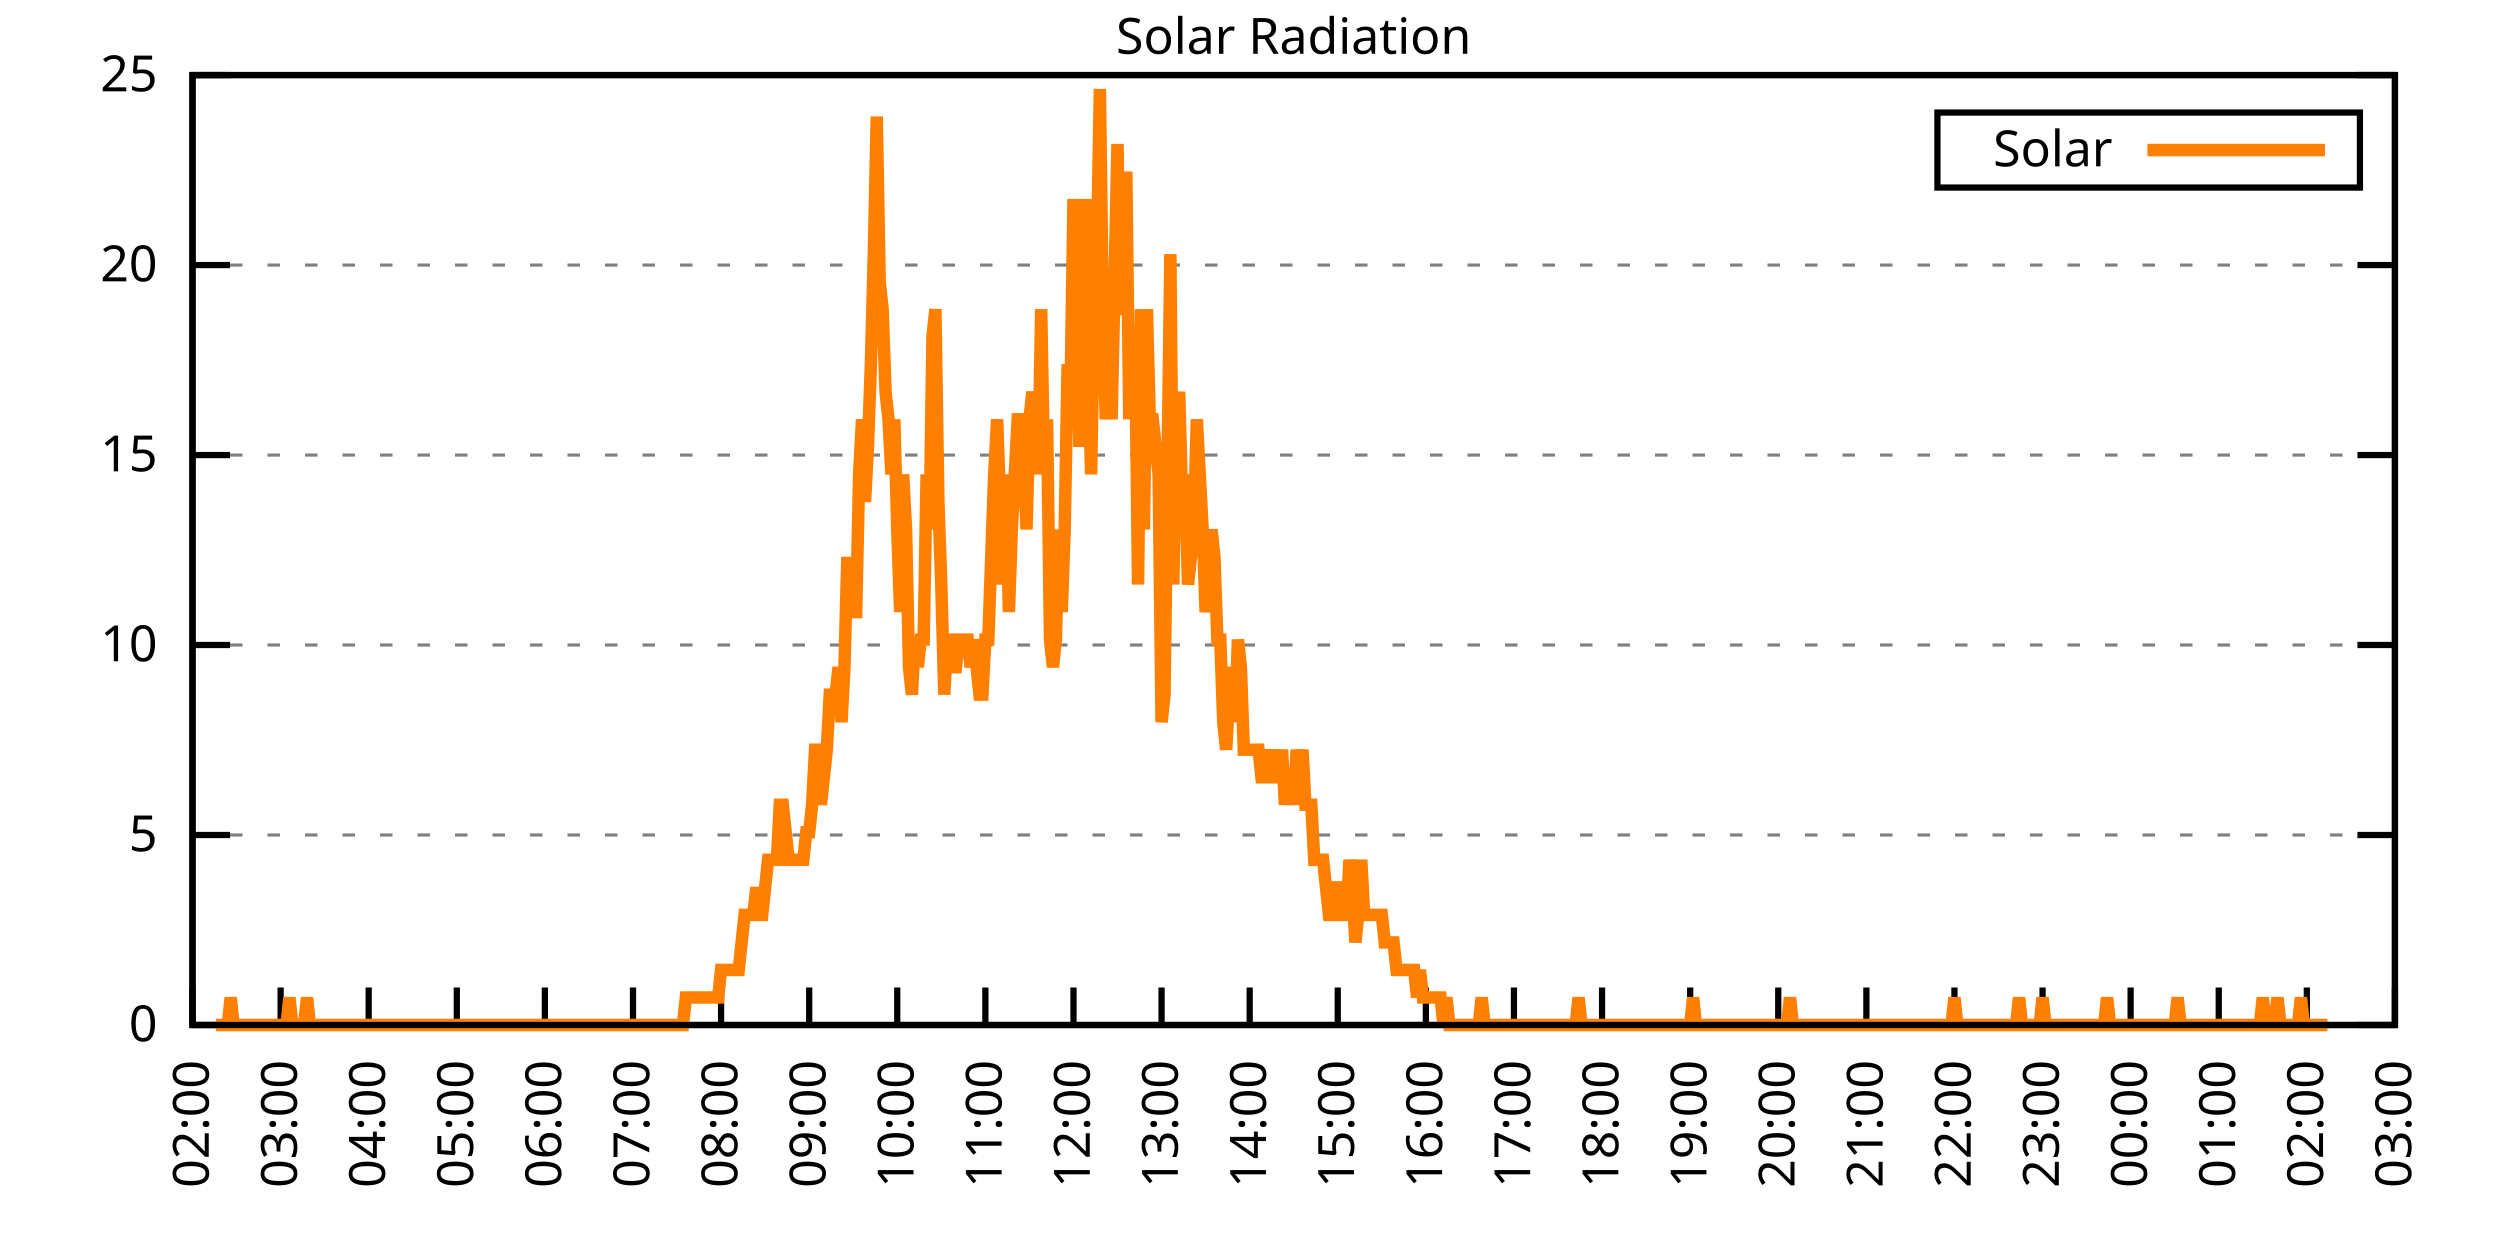
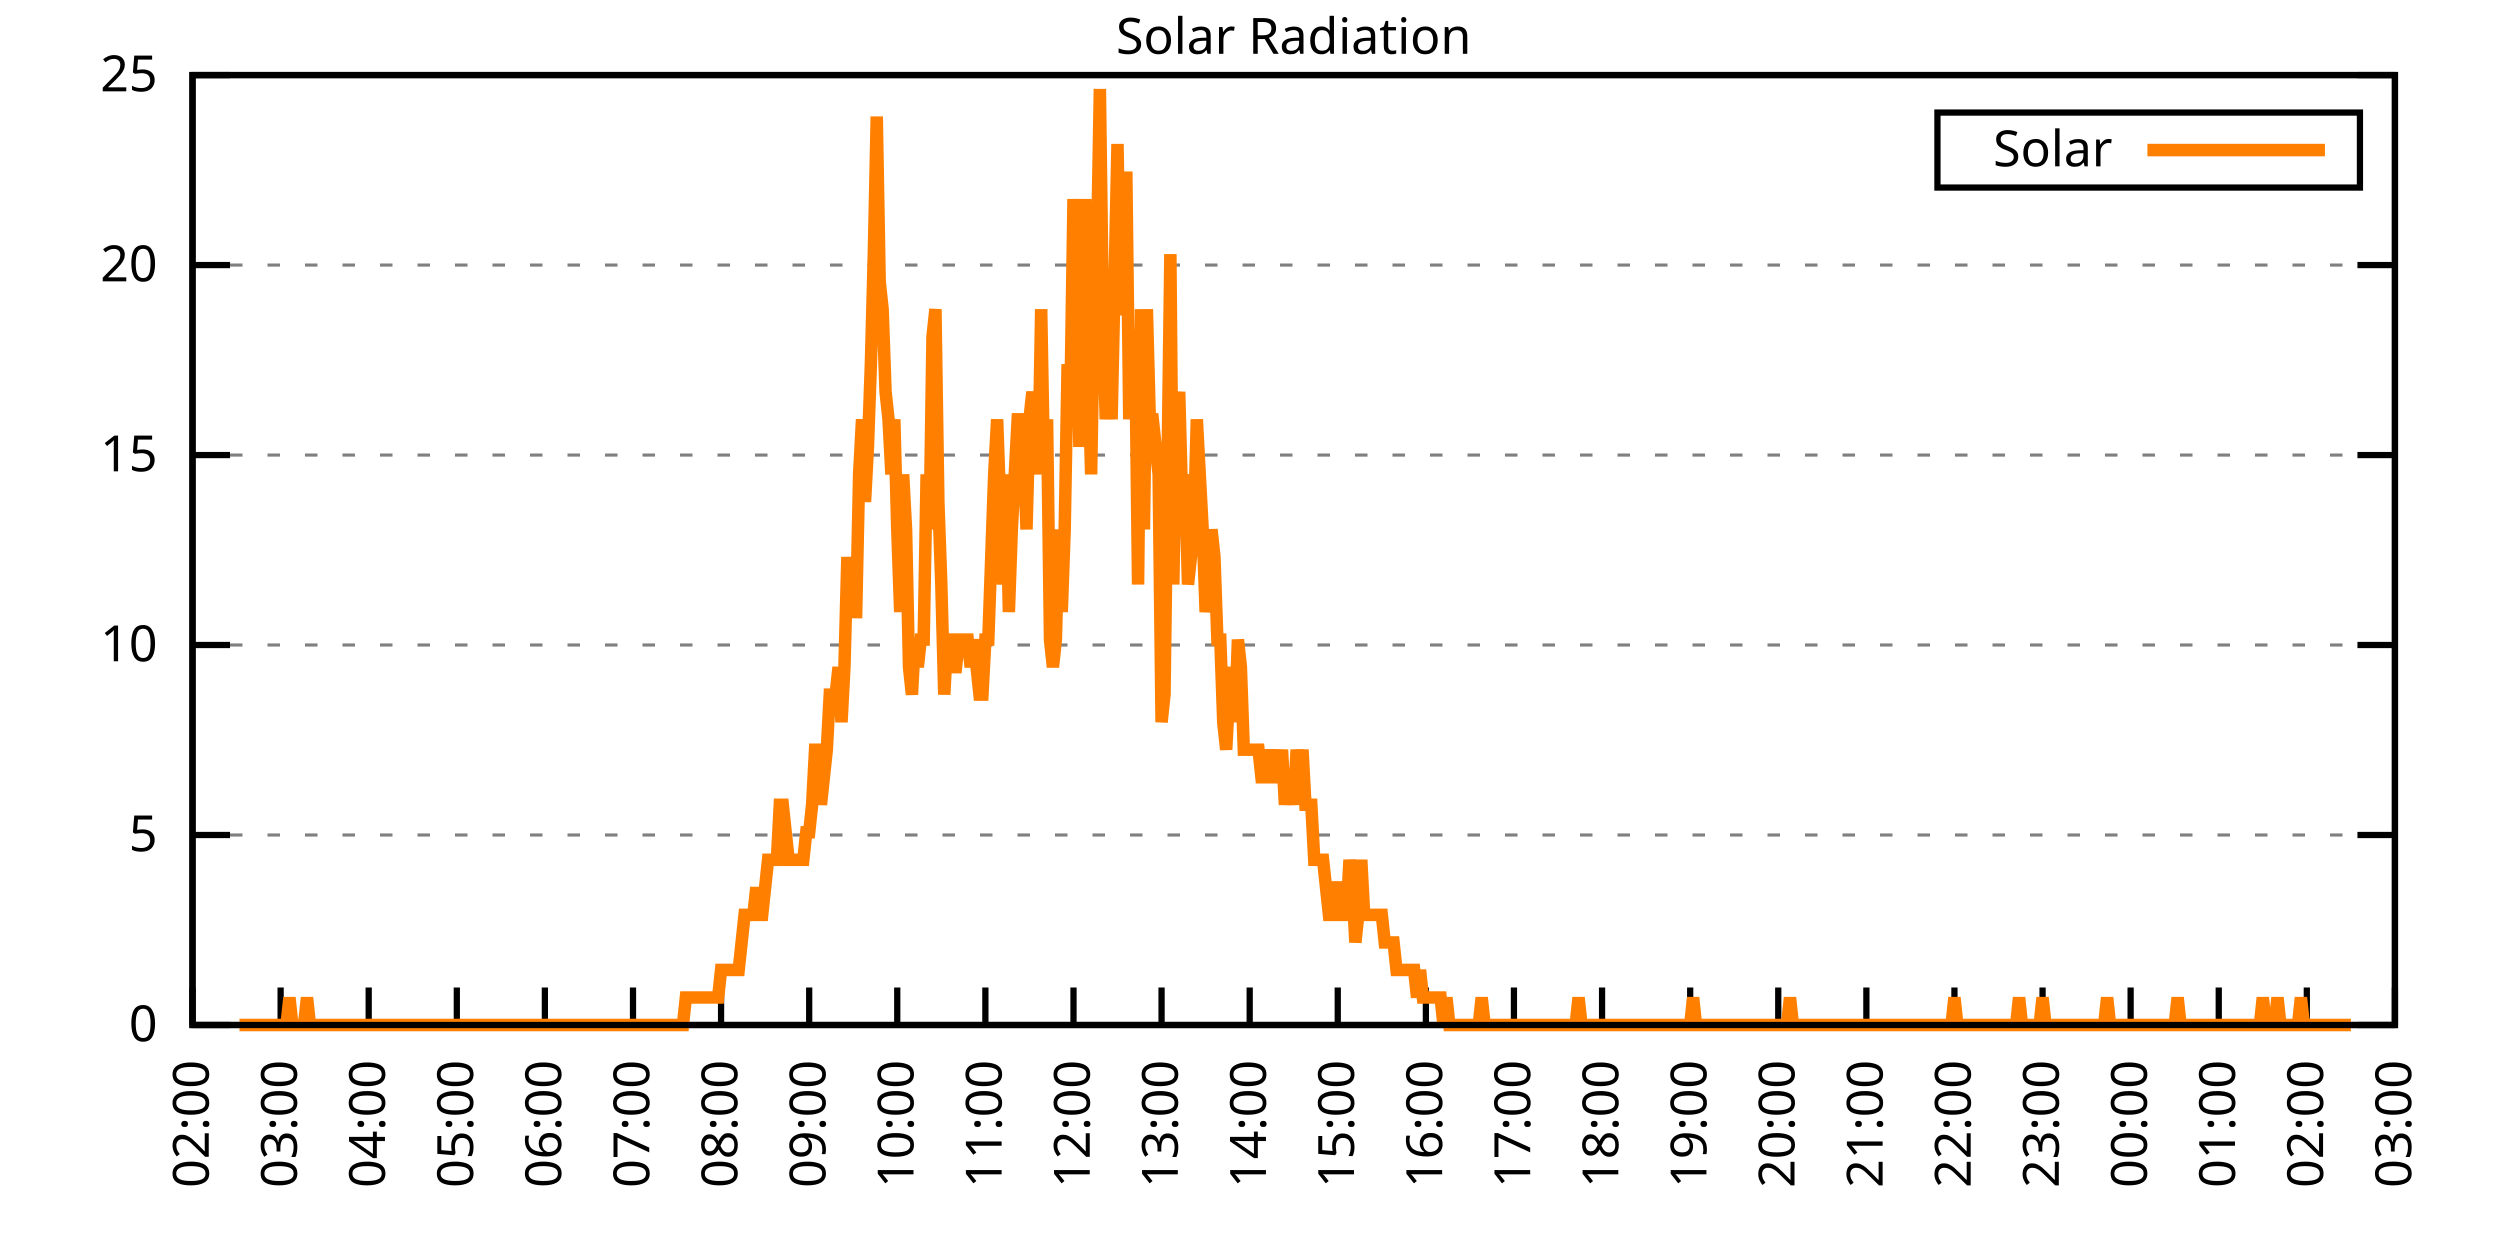
<svg xmlns="http://www.w3.org/2000/svg" xmlns:xlink="http://www.w3.org/1999/xlink" width="400" height="200" viewBox="0 0 400 200">
  <g id="gnuplot_canvas">
    <rect x="0" y="0" width="400" height="200" fill="none" />
    <defs>
      <circle id="gpDot" r="0.5" stroke-width="0.5" stroke="currentColor" />
      <path id="gpPt0" stroke-width="0.333" stroke="currentColor" d="M-1,0 h2 M0,-1 v2" />
      <path id="gpPt1" stroke-width="0.333" stroke="currentColor" d="M-1,-1 L1,1 M1,-1 L-1,1" />
      <path id="gpPt2" stroke-width="0.333" stroke="currentColor" d="M-1,0 L1,0 M0,-1 L0,1 M-1,-1 L1,1 M-1,1 L1,-1" />
      <rect id="gpPt3" stroke-width="0.333" stroke="currentColor" x="-1" y="-1" width="2" height="2" />
      <rect id="gpPt4" stroke-width="0.333" stroke="currentColor" fill="currentColor" x="-1" y="-1" width="2" height="2" />
      <circle id="gpPt5" stroke-width="0.333" stroke="currentColor" cx="0" cy="0" r="1" />
      <use xlink:href="#gpPt5" id="gpPt6" fill="currentColor" stroke="none" />
      <path id="gpPt7" stroke-width="0.333" stroke="currentColor" d="M0,-1.33 L-1.33,0.67 L1.33,0.67 z" />
      <use xlink:href="#gpPt7" id="gpPt8" fill="currentColor" stroke="none" />
      <use xlink:href="#gpPt7" id="gpPt9" stroke="currentColor" transform="rotate(180)" />
      <use xlink:href="#gpPt9" id="gpPt10" fill="currentColor" stroke="none" />
      <use xlink:href="#gpPt3" id="gpPt11" stroke="currentColor" transform="rotate(45)" />
      <use xlink:href="#gpPt11" id="gpPt12" fill="currentColor" stroke="none" />
      <path id="gpPt13" stroke-width="0.333" stroke="currentColor" d="M0,1.330 L1.265,0.411 L0.782,-1.067 L-0.782,-1.076 L-1.265,0.411 z" />
      <use xlink:href="#gpPt13" id="gpPt14" fill="currentColor" stroke="none" />
      <filter id="textbox" filterUnits="objectBoundingBox" x="0" y="0" height="1" width="1">
        <feFlood flood-color="white" flood-opacity="1" result="bgnd" />
        <feComposite in="SourceGraphic" in2="bgnd" operator="atop" />
      </filter>
      <filter id="greybox" filterUnits="objectBoundingBox" x="0" y="0" height="1" width="1">
        <feFlood flood-color="lightgrey" flood-opacity="1" result="grey" />
        <feComposite in="SourceGraphic" in2="grey" operator="atop" />
      </filter>
    </defs>
    <g fill="none" color="white" stroke="currentColor" stroke-width="1.00" stroke-linecap="butt" stroke-linejoin="miter">
</g>
    <g fill="none" color="black" stroke="currentColor" stroke-width="1.00" stroke-linecap="butt" stroke-linejoin="miter">
      <g stroke="none" shape-rendering="crispEdges">
        <polygon fill="rgb(255, 255, 255)" points="30.80,164.00 383.18,164.00 383.18,12.02 30.80,12.02 " />
      </g>
    </g>
    <g fill="none" color="black" stroke="currentColor" stroke-width="1.00" stroke-linecap="butt" stroke-linejoin="miter">
</g>
    <g fill="none" color="black" stroke="black" stroke-width="0.50" stroke-linecap="butt" stroke-linejoin="miter">
</g>
    <g fill="none" color="gray" stroke="currentColor" stroke-width="0.50" stroke-linecap="butt" stroke-linejoin="miter">
      <path stroke="gray" stroke-dasharray="2,4" class="gridline" d="M30.80,164.00 L383.19,164.00  " />
    </g>
    <g fill="none" color="gray" stroke="gray" stroke-width="1.00" stroke-linecap="butt" stroke-linejoin="miter">
</g>
    <g fill="none" color="black" stroke="currentColor" stroke-width="1.00" stroke-linecap="butt" stroke-linejoin="miter">
      <path stroke="black" d="M30.80,164.00 L36.80,164.00 M383.19,164.00 L377.19,164.00  " />
      <g transform="translate(25.20,166.60)" stroke="none" fill="black" font-family="Sans" font-size="8.00" text-anchor="end">
        <text>
          <tspan font-family="Sans"> 0</tspan>
        </text>
      </g>
    </g>
    <g fill="none" color="black" stroke="currentColor" stroke-width="1.00" stroke-linecap="butt" stroke-linejoin="miter">
</g>
    <g fill="none" color="black" stroke="black" stroke-width="0.50" stroke-linecap="butt" stroke-linejoin="miter">
</g>
    <g fill="none" color="gray" stroke="currentColor" stroke-width="0.50" stroke-linecap="butt" stroke-linejoin="miter">
      <path stroke="gray" stroke-dasharray="2,4" class="gridline" d="M30.80,133.60 L383.19,133.60  " />
    </g>
    <g fill="none" color="gray" stroke="gray" stroke-width="1.00" stroke-linecap="butt" stroke-linejoin="miter">
</g>
    <g fill="none" color="black" stroke="currentColor" stroke-width="1.00" stroke-linecap="butt" stroke-linejoin="miter">
      <path stroke="black" d="M30.80,133.60 L36.80,133.60 M383.19,133.60 L377.19,133.60  " />
      <g transform="translate(25.20,136.20)" stroke="none" fill="black" font-family="Sans" font-size="8.00" text-anchor="end">
        <text>
          <tspan font-family="Sans"> 5</tspan>
        </text>
      </g>
    </g>
    <g fill="none" color="black" stroke="currentColor" stroke-width="1.00" stroke-linecap="butt" stroke-linejoin="miter">
</g>
    <g fill="none" color="black" stroke="black" stroke-width="0.50" stroke-linecap="butt" stroke-linejoin="miter">
</g>
    <g fill="none" color="gray" stroke="currentColor" stroke-width="0.50" stroke-linecap="butt" stroke-linejoin="miter">
      <path stroke="gray" stroke-dasharray="2,4" class="gridline" d="M30.80,103.20 L383.19,103.20  " />
    </g>
    <g fill="none" color="gray" stroke="gray" stroke-width="1.00" stroke-linecap="butt" stroke-linejoin="miter">
</g>
    <g fill="none" color="black" stroke="currentColor" stroke-width="1.00" stroke-linecap="butt" stroke-linejoin="miter">
      <path stroke="black" d="M30.80,103.20 L36.80,103.20 M383.19,103.20 L377.19,103.20  " />
      <g transform="translate(25.20,105.80)" stroke="none" fill="black" font-family="Sans" font-size="8.00" text-anchor="end">
        <text>
          <tspan font-family="Sans"> 10</tspan>
        </text>
      </g>
    </g>
    <g fill="none" color="black" stroke="currentColor" stroke-width="1.00" stroke-linecap="butt" stroke-linejoin="miter">
</g>
    <g fill="none" color="black" stroke="black" stroke-width="0.50" stroke-linecap="butt" stroke-linejoin="miter">
</g>
    <g fill="none" color="gray" stroke="currentColor" stroke-width="0.50" stroke-linecap="butt" stroke-linejoin="miter">
      <path stroke="gray" stroke-dasharray="2,4" class="gridline" d="M30.80,72.81 L383.19,72.81  " />
    </g>
    <g fill="none" color="gray" stroke="gray" stroke-width="1.00" stroke-linecap="butt" stroke-linejoin="miter">
</g>
    <g fill="none" color="black" stroke="currentColor" stroke-width="1.00" stroke-linecap="butt" stroke-linejoin="miter">
      <path stroke="black" d="M30.80,72.81 L36.80,72.81 M383.19,72.81 L377.19,72.81  " />
      <g transform="translate(25.20,75.41)" stroke="none" fill="black" font-family="Sans" font-size="8.00" text-anchor="end">
        <text>
          <tspan font-family="Sans"> 15</tspan>
        </text>
      </g>
    </g>
    <g fill="none" color="black" stroke="currentColor" stroke-width="1.00" stroke-linecap="butt" stroke-linejoin="miter">
</g>
    <g fill="none" color="black" stroke="black" stroke-width="0.50" stroke-linecap="butt" stroke-linejoin="miter">
</g>
    <g fill="none" color="gray" stroke="currentColor" stroke-width="0.50" stroke-linecap="butt" stroke-linejoin="miter">
      <path stroke="gray" stroke-dasharray="2,4" class="gridline" d="M30.80,42.41 L383.19,42.41  " />
    </g>
    <g fill="none" color="gray" stroke="gray" stroke-width="1.00" stroke-linecap="butt" stroke-linejoin="miter">
</g>
    <g fill="none" color="black" stroke="currentColor" stroke-width="1.00" stroke-linecap="butt" stroke-linejoin="miter">
      <path stroke="black" d="M30.80,42.41 L36.80,42.41 M383.19,42.41 L377.19,42.41  " />
      <g transform="translate(25.20,45.01)" stroke="none" fill="black" font-family="Sans" font-size="8.00" text-anchor="end">
        <text>
          <tspan font-family="Sans"> 20</tspan>
        </text>
      </g>
    </g>
    <g fill="none" color="black" stroke="currentColor" stroke-width="1.00" stroke-linecap="butt" stroke-linejoin="miter">
</g>
    <g fill="none" color="black" stroke="black" stroke-width="0.50" stroke-linecap="butt" stroke-linejoin="miter">
</g>
    <g fill="none" color="gray" stroke="currentColor" stroke-width="0.50" stroke-linecap="butt" stroke-linejoin="miter">
      <path stroke="gray" stroke-dasharray="2,4" class="gridline" d="M30.80,12.01 L383.19,12.01  " />
    </g>
    <g fill="none" color="gray" stroke="gray" stroke-width="1.00" stroke-linecap="butt" stroke-linejoin="miter">
</g>
    <g fill="none" color="black" stroke="currentColor" stroke-width="1.00" stroke-linecap="butt" stroke-linejoin="miter">
      <path stroke="black" d="M30.80,12.01 L36.80,12.01 M383.19,12.01 L377.19,12.01  " />
      <g transform="translate(25.20,14.61)" stroke="none" fill="black" font-family="Sans" font-size="8.00" text-anchor="end">
        <text>
          <tspan font-family="Sans"> 25</tspan>
        </text>
      </g>
    </g>
    <g fill="none" color="black" stroke="currentColor" stroke-width="1.00" stroke-linecap="butt" stroke-linejoin="miter">
      <path stroke="black" d="M30.80,164.00 L30.80,158.00  " />
      <g transform="translate(33.40,169.60) rotate(270.00)" stroke="none" fill="black" font-family="Sans" font-size="8.00" text-anchor="end">
        <text>
          <tspan font-family="Sans">02:00</tspan>
        </text>
      </g>
    </g>
    <g fill="none" color="black" stroke="currentColor" stroke-width="1.00" stroke-linecap="butt" stroke-linejoin="miter">
      <path stroke="black" d="M44.90,164.00 L44.90,158.00  " />
      <g transform="translate(47.50,169.60) rotate(270.00)" stroke="none" fill="black" font-family="Sans" font-size="8.00" text-anchor="end">
        <text>
          <tspan font-family="Sans">03:00</tspan>
        </text>
      </g>
    </g>
    <g fill="none" color="black" stroke="currentColor" stroke-width="1.00" stroke-linecap="butt" stroke-linejoin="miter">
      <path stroke="black" d="M58.99,164.00 L58.99,158.00  " />
      <g transform="translate(61.59,169.60) rotate(270.00)" stroke="none" fill="black" font-family="Sans" font-size="8.00" text-anchor="end">
        <text>
          <tspan font-family="Sans">04:00</tspan>
        </text>
      </g>
    </g>
    <g fill="none" color="black" stroke="currentColor" stroke-width="1.00" stroke-linecap="butt" stroke-linejoin="miter">
      <path stroke="black" d="M73.09,164.00 L73.09,158.00  " />
      <g transform="translate(75.69,169.60) rotate(270.00)" stroke="none" fill="black" font-family="Sans" font-size="8.00" text-anchor="end">
        <text>
          <tspan font-family="Sans">05:00</tspan>
        </text>
      </g>
    </g>
    <g fill="none" color="black" stroke="currentColor" stroke-width="1.00" stroke-linecap="butt" stroke-linejoin="miter">
      <path stroke="black" d="M87.18,164.00 L87.18,158.00  " />
      <g transform="translate(89.78,169.60) rotate(270.00)" stroke="none" fill="black" font-family="Sans" font-size="8.00" text-anchor="end">
        <text>
          <tspan font-family="Sans">06:00</tspan>
        </text>
      </g>
    </g>
    <g fill="none" color="black" stroke="currentColor" stroke-width="1.00" stroke-linecap="butt" stroke-linejoin="miter">
      <path stroke="black" d="M101.28,164.00 L101.28,158.00  " />
      <g transform="translate(103.88,169.60) rotate(270.00)" stroke="none" fill="black" font-family="Sans" font-size="8.00" text-anchor="end">
        <text>
          <tspan font-family="Sans">07:00</tspan>
        </text>
      </g>
    </g>
    <g fill="none" color="black" stroke="currentColor" stroke-width="1.00" stroke-linecap="butt" stroke-linejoin="miter">
      <path stroke="black" d="M115.37,164.00 L115.37,158.00  " />
      <g transform="translate(117.97,169.60) rotate(270.00)" stroke="none" fill="black" font-family="Sans" font-size="8.00" text-anchor="end">
        <text>
          <tspan font-family="Sans">08:00</tspan>
        </text>
      </g>
    </g>
    <g fill="none" color="black" stroke="currentColor" stroke-width="1.00" stroke-linecap="butt" stroke-linejoin="miter">
      <path stroke="black" d="M129.47,164.00 L129.47,158.00  " />
      <g transform="translate(132.07,169.60) rotate(270.00)" stroke="none" fill="black" font-family="Sans" font-size="8.00" text-anchor="end">
        <text>
          <tspan font-family="Sans">09:00</tspan>
        </text>
      </g>
    </g>
    <g fill="none" color="black" stroke="currentColor" stroke-width="1.00" stroke-linecap="butt" stroke-linejoin="miter">
      <path stroke="black" d="M143.56,164.00 L143.56,158.00  " />
      <g transform="translate(146.16,169.60) rotate(270.00)" stroke="none" fill="black" font-family="Sans" font-size="8.00" text-anchor="end">
        <text>
          <tspan font-family="Sans">10:00</tspan>
        </text>
      </g>
    </g>
    <g fill="none" color="black" stroke="currentColor" stroke-width="1.00" stroke-linecap="butt" stroke-linejoin="miter">
      <path stroke="black" d="M157.66,164.00 L157.66,158.00  " />
      <g transform="translate(160.26,169.60) rotate(270.00)" stroke="none" fill="black" font-family="Sans" font-size="8.00" text-anchor="end">
        <text>
          <tspan font-family="Sans">11:00</tspan>
        </text>
      </g>
    </g>
    <g fill="none" color="black" stroke="currentColor" stroke-width="1.00" stroke-linecap="butt" stroke-linejoin="miter">
      <path stroke="black" d="M171.76,164.00 L171.76,158.00  " />
      <g transform="translate(174.36,169.60) rotate(270.00)" stroke="none" fill="black" font-family="Sans" font-size="8.00" text-anchor="end">
        <text>
          <tspan font-family="Sans">12:00</tspan>
        </text>
      </g>
    </g>
    <g fill="none" color="black" stroke="currentColor" stroke-width="1.00" stroke-linecap="butt" stroke-linejoin="miter">
      <path stroke="black" d="M185.85,164.00 L185.85,158.00  " />
      <g transform="translate(188.45,169.60) rotate(270.00)" stroke="none" fill="black" font-family="Sans" font-size="8.00" text-anchor="end">
        <text>
          <tspan font-family="Sans">13:00</tspan>
        </text>
      </g>
    </g>
    <g fill="none" color="black" stroke="currentColor" stroke-width="1.00" stroke-linecap="butt" stroke-linejoin="miter">
      <path stroke="black" d="M199.95,164.00 L199.95,158.00  " />
      <g transform="translate(202.55,169.60) rotate(270.00)" stroke="none" fill="black" font-family="Sans" font-size="8.00" text-anchor="end">
        <text>
          <tspan font-family="Sans">14:00</tspan>
        </text>
      </g>
    </g>
    <g fill="none" color="black" stroke="currentColor" stroke-width="1.00" stroke-linecap="butt" stroke-linejoin="miter">
      <path stroke="black" d="M214.04,164.00 L214.04,158.00  " />
      <g transform="translate(216.64,169.60) rotate(270.00)" stroke="none" fill="black" font-family="Sans" font-size="8.00" text-anchor="end">
        <text>
          <tspan font-family="Sans">15:00</tspan>
        </text>
      </g>
    </g>
    <g fill="none" color="black" stroke="currentColor" stroke-width="1.00" stroke-linecap="butt" stroke-linejoin="miter">
      <path stroke="black" d="M228.14,164.00 L228.14,158.00  " />
      <g transform="translate(230.74,169.60) rotate(270.00)" stroke="none" fill="black" font-family="Sans" font-size="8.00" text-anchor="end">
        <text>
          <tspan font-family="Sans">16:00</tspan>
        </text>
      </g>
    </g>
    <g fill="none" color="black" stroke="currentColor" stroke-width="1.00" stroke-linecap="butt" stroke-linejoin="miter">
      <path stroke="black" d="M242.23,164.00 L242.23,158.00  " />
      <g transform="translate(244.83,169.60) rotate(270.00)" stroke="none" fill="black" font-family="Sans" font-size="8.00" text-anchor="end">
        <text>
          <tspan font-family="Sans">17:00</tspan>
        </text>
      </g>
    </g>
    <g fill="none" color="black" stroke="currentColor" stroke-width="1.00" stroke-linecap="butt" stroke-linejoin="miter">
      <path stroke="black" d="M256.33,164.00 L256.33,158.00  " />
      <g transform="translate(258.93,169.60) rotate(270.00)" stroke="none" fill="black" font-family="Sans" font-size="8.00" text-anchor="end">
        <text>
          <tspan font-family="Sans">18:00</tspan>
        </text>
      </g>
    </g>
    <g fill="none" color="black" stroke="currentColor" stroke-width="1.00" stroke-linecap="butt" stroke-linejoin="miter">
      <path stroke="black" d="M270.43,164.00 L270.43,158.00  " />
      <g transform="translate(273.03,169.60) rotate(270.00)" stroke="none" fill="black" font-family="Sans" font-size="8.00" text-anchor="end">
        <text>
          <tspan font-family="Sans">19:00</tspan>
        </text>
      </g>
    </g>
    <g fill="none" color="black" stroke="currentColor" stroke-width="1.00" stroke-linecap="butt" stroke-linejoin="miter">
      <path stroke="black" d="M284.52,164.00 L284.52,158.00  " />
      <g transform="translate(287.12,169.60) rotate(270.00)" stroke="none" fill="black" font-family="Sans" font-size="8.00" text-anchor="end">
        <text>
          <tspan font-family="Sans">20:00</tspan>
        </text>
      </g>
    </g>
    <g fill="none" color="black" stroke="currentColor" stroke-width="1.00" stroke-linecap="butt" stroke-linejoin="miter">
      <path stroke="black" d="M298.62,164.00 L298.62,158.00  " />
      <g transform="translate(301.22,169.60) rotate(270.00)" stroke="none" fill="black" font-family="Sans" font-size="8.00" text-anchor="end">
        <text>
          <tspan font-family="Sans">21:00</tspan>
        </text>
      </g>
    </g>
    <g fill="none" color="black" stroke="currentColor" stroke-width="1.00" stroke-linecap="butt" stroke-linejoin="miter">
      <path stroke="black" d="M312.71,164.00 L312.71,158.00  " />
      <g transform="translate(315.31,169.60) rotate(270.00)" stroke="none" fill="black" font-family="Sans" font-size="8.00" text-anchor="end">
        <text>
          <tspan font-family="Sans">22:00</tspan>
        </text>
      </g>
    </g>
    <g fill="none" color="black" stroke="currentColor" stroke-width="1.00" stroke-linecap="butt" stroke-linejoin="miter">
      <path stroke="black" d="M326.81,164.00 L326.81,158.00  " />
      <g transform="translate(329.41,169.60) rotate(270.00)" stroke="none" fill="black" font-family="Sans" font-size="8.00" text-anchor="end">
        <text>
          <tspan font-family="Sans">23:00</tspan>
        </text>
      </g>
    </g>
    <g fill="none" color="black" stroke="currentColor" stroke-width="1.00" stroke-linecap="butt" stroke-linejoin="miter">
      <path stroke="black" d="M340.90,164.00 L340.90,158.00  " />
      <g transform="translate(343.50,169.60) rotate(270.00)" stroke="none" fill="black" font-family="Sans" font-size="8.00" text-anchor="end">
        <text>
          <tspan font-family="Sans">00:00</tspan>
        </text>
      </g>
    </g>
    <g fill="none" color="black" stroke="currentColor" stroke-width="1.00" stroke-linecap="butt" stroke-linejoin="miter">
      <path stroke="black" d="M355.00,164.00 L355.00,158.00  " />
      <g transform="translate(357.60,169.60) rotate(270.00)" stroke="none" fill="black" font-family="Sans" font-size="8.00" text-anchor="end">
        <text>
          <tspan font-family="Sans">01:00</tspan>
        </text>
      </g>
    </g>
    <g fill="none" color="black" stroke="currentColor" stroke-width="1.00" stroke-linecap="butt" stroke-linejoin="miter">
      <path stroke="black" d="M369.09,164.00 L369.09,158.00  " />
      <g transform="translate(371.69,169.60) rotate(270.00)" stroke="none" fill="black" font-family="Sans" font-size="8.00" text-anchor="end">
        <text>
          <tspan font-family="Sans">02:00</tspan>
        </text>
      </g>
    </g>
    <g fill="none" color="black" stroke="currentColor" stroke-width="1.00" stroke-linecap="butt" stroke-linejoin="miter">
      <path stroke="black" d="M383.19,164.00 L383.19,158.00  " />
      <g transform="translate(385.79,169.60) rotate(270.00)" stroke="none" fill="black" font-family="Sans" font-size="8.00" text-anchor="end">
        <text>
          <tspan font-family="Sans">03:00</tspan>
        </text>
      </g>
    </g>
    <g fill="none" color="black" stroke="currentColor" stroke-width="1.00" stroke-linecap="butt" stroke-linejoin="miter">
</g>
    <g fill="none" color="black" stroke="currentColor" stroke-width="1.00" stroke-linecap="butt" stroke-linejoin="miter">
      <path stroke="black" d="M30.80,12.01 L30.80,164.00 L383.19,164.00 L383.19,12.01 L30.80,12.01 Z  " />
    </g>
    <g fill="none" color="black" stroke="currentColor" stroke-width="1.00" stroke-linecap="butt" stroke-linejoin="miter">
</g>
    <g fill="none" color="black" stroke="currentColor" stroke-width="1.00" stroke-linecap="butt" stroke-linejoin="miter">
      <path stroke="black" d="M309.99,30.01 L309.99,18.01 L377.59,18.01 L377.59,30.01 L309.99,30.01 Z  " />
    </g>
    <g id="Solar_Radiation_plot_1">
      <g fill="none" color="white" stroke="black" stroke-width="2.00" stroke-linecap="butt" stroke-linejoin="miter">
</g>
      <g fill="none" color="black" stroke="currentColor" stroke-width="2.00" stroke-linecap="butt" stroke-linejoin="miter">
        <g transform="translate(337.99,26.61)" stroke="none" fill="black" font-family="Sans" font-size="8.00" text-anchor="end">
          <text>
            <tspan font-family="Sans">Solar</tspan>
          </text>
        </g>
      </g>
      <g fill="none" color="black" stroke="currentColor" stroke-width="2.00" stroke-linecap="butt" stroke-linejoin="miter">
-         <path stroke="rgb(255, 127,   0)" d="M343.59,24.01 L371.99,24.01 M34.56,164.00 L35.03,164.00 L35.50,164.00 L35.97,164.00 L36.44,164.00 L36.91,159.60   L37.38,164.00 L37.85,164.00 L38.32,164.00 L38.79,164.00 L39.26,164.00 L39.73,164.00 L40.20,164.00 L40.67,164.00   L41.14,164.00 L41.61,164.00 L42.08,164.00 L42.55,164.00 L43.02,164.00 L43.49,164.00 L43.96,164.00 L44.43,164.00   L44.90,164.00 L45.37,164.00 L45.84,164.00 L46.31,159.60 L46.78,164.00 L47.24,164.00 L47.71,164.00 L48.18,164.00   L48.65,164.00 L49.12,159.60 L49.59,164.00 L50.06,164.00 L50.53,164.00 L51.00,164.00 L51.47,164.00 L51.94,164.00   L52.41,164.00 L52.88,164.00 L53.35,164.00 L53.82,164.00 L54.29,164.00 L54.76,164.00 L55.23,164.00 L55.70,164.00   L56.17,164.00 L56.64,164.00 L57.11,164.00 L57.58,164.00 L58.05,164.00 L58.52,164.00 L58.99,164.00 L59.46,164.00   L59.93,164.00 L60.40,164.00 L60.87,164.00 L61.34,164.00 L61.81,164.00 L62.28,164.00 L62.75,164.00 L63.22,164.00   L63.69,164.00 L64.16,164.00 L64.63,164.00 L65.10,164.00 L65.57,164.00 L66.04,164.00 L66.51,164.00 L66.98,164.00   L67.45,164.00 L67.92,164.00 L68.39,164.00 L68.86,164.00 L69.33,164.00 L69.80,164.00 L70.27,164.00 L70.74,164.00   L71.21,164.00 L71.68,164.00 L72.15,164.00 L72.62,164.00 L73.09,164.00 L73.56,164.00 L74.03,164.00 L74.50,164.00   L74.97,164.00 L75.44,164.00 L75.91,164.00 L76.38,164.00 L76.85,164.00 L77.32,164.00 L77.79,164.00 L78.26,164.00   L78.73,164.00 L79.19,164.00 L79.66,164.00 L80.13,164.00 L80.60,164.00 L81.07,164.00 L81.54,164.00 L82.01,164.00   L82.48,164.00 L82.95,164.00 L83.42,164.00 L83.89,164.00 L84.36,164.00 L84.83,164.00 L85.30,164.00 L85.77,164.00   L86.24,164.00 L86.71,164.00 L87.18,164.00 L87.65,164.00 L88.12,164.00 L88.59,164.00 L89.06,164.00 L89.53,164.00   L90.00,164.00 L90.47,164.00 L90.94,164.00 L91.41,164.00 L91.88,164.00 L92.35,164.00 L92.82,164.00 L93.29,164.00   L93.76,164.00 L94.23,164.00 L94.70,164.00 L95.17,164.00 L95.64,164.00 L96.11,164.00 L96.58,164.00 L97.05,164.00   L97.52,164.00 L97.99,164.00 L98.46,164.00 L98.93,164.00 L99.40,164.00 L99.87,164.00 L100.34,164.00 L100.81,164.00   L101.28,164.00 L101.75,164.00 L102.22,164.00 L102.69,164.00 L103.16,164.00 L103.63,164.00 L104.10,164.00 L104.57,164.00   L105.04,164.00 L105.51,164.00 L105.98,164.00 L106.45,164.00 L106.92,164.00 L107.39,164.00 L107.86,164.00 L108.33,164.00   L108.80,164.00 L109.27,164.00 L109.74,159.60 L110.21,159.60 L110.68,159.60 L111.14,159.60 L111.61,159.60 L112.08,159.60   L112.55,159.60 L113.02,159.60 L113.49,159.60 L113.96,159.60 L114.43,159.60 L114.90,159.60 L115.37,155.19 L115.84,155.19   L116.31,155.19 L116.78,155.19 L117.25,155.19 L117.72,155.19 L118.19,155.19 L118.66,150.79 L119.13,146.38 L119.60,146.38   L120.07,146.38 L120.54,146.38 L121.01,141.98 L121.48,146.38 L121.95,146.38 L122.42,141.98 L122.89,137.57 L123.36,137.57   L123.83,137.57 L124.30,137.57 L124.77,128.76 L125.24,128.76 L125.71,133.17 L126.18,137.57 L126.65,137.57 L127.12,137.57   L127.59,137.57 L128.06,137.57 L128.53,137.57 L129.00,133.17 L129.47,133.17 L129.94,128.76 L130.41,119.95 L130.88,119.95   L131.35,128.76 L131.82,124.36 L132.29,119.95 L132.76,111.14 L133.23,111.14 L133.70,111.14 L134.17,106.74 L134.64,115.55   L135.11,106.74 L135.58,89.12 L136.05,97.93 L136.52,97.93 L136.99,97.93 L137.46,75.90 L137.93,67.09 L138.40,80.31   L138.87,71.50 L139.34,58.28 L139.81,40.66 L140.28,18.64 L140.75,45.07 L141.22,49.47 L141.69,62.69 L142.16,67.09   L142.63,75.90 L143.09,67.09 L143.56,84.71 L144.03,97.93 L144.50,75.90 L144.97,84.71 L145.44,106.74 L145.91,111.14   L146.38,102.33 L146.85,106.74 L147.32,102.33 L147.79,102.33 L148.26,75.90 L148.73,84.71 L149.20,53.88 L149.67,49.47   L150.14,80.31 L150.61,93.52 L151.08,111.14 L151.55,102.33 L152.02,102.33 L152.49,106.74 L152.96,106.74 L153.43,102.33   L153.90,102.33 L154.37,102.33 L154.84,102.33 L155.31,106.74 L155.78,102.33 L156.25,106.74 L156.72,111.14 L157.19,111.14   L157.66,102.33 L158.13,102.33 L158.60,89.12 L159.07,75.90 L159.54,67.09 L160.01,80.31 L160.48,93.52 L160.95,75.90   L161.42,97.93 L161.89,84.71 L162.36,75.90 L162.83,67.09 L163.30,67.09 L163.77,71.50 L164.24,84.71 L164.71,67.09   L165.18,62.69 L165.65,67.09 L166.12,75.90 L166.59,49.47 L167.06,75.90 L167.53,67.09 L168.00,102.33 L168.47,106.74   L168.94,102.33 L169.41,84.71 L169.88,97.93 L170.35,84.71 L170.82,58.28 L171.29,62.69 L171.76,31.85 L172.23,45.07   L172.70,71.50 L173.17,58.28 L173.64,31.85 L174.11,58.28 L174.58,75.90 L175.04,49.47 L175.51,40.66 L175.98,14.23   L176.45,49.47 L176.92,67.09 L177.39,58.28 L177.86,67.09 L178.33,45.07 L178.80,23.04 L179.27,49.47 L179.74,49.47   L180.21,27.45 L180.68,67.09 L181.15,53.88 L181.62,53.88 L182.09,93.52 L182.56,49.47 L183.03,84.71 L183.50,49.47   L183.97,67.09 L184.44,67.09 L184.91,71.50 L185.38,75.90 L185.85,115.55 L186.32,111.14 L186.79,75.90 L187.26,40.66   L187.73,93.52 L188.20,67.09 L188.67,62.69 L189.14,80.31 L189.61,75.90 L190.08,93.52 L190.55,89.12 L191.02,84.71   L191.49,67.09 L191.96,75.90 L192.43,84.71 L192.90,97.93 L193.37,93.52 L193.84,84.71 L194.31,89.12 L194.78,102.33   L195.25,102.33 L195.72,115.55 L196.19,119.95 L196.66,111.14 L197.13,106.74 L197.60,115.55 L198.07,102.33 L198.54,106.74   L199.01,119.95 L199.48,119.95 L199.95,119.95 L200.42,119.95 L200.89,119.95 L201.36,119.95 L201.83,124.36 L202.30,124.36   L202.77,124.36 L203.24,119.95 L203.71,124.36 L204.18,124.36 L204.65,124.36 L205.12,119.95 L205.59,128.76 L206.06,124.36   L206.53,124.36 L207.00,128.76 L207.46,119.95 L207.93,124.36 L208.40,119.95 L208.87,128.76 L209.34,128.76 L209.81,128.76   L210.28,137.57 L210.75,137.57 L211.22,137.57 L211.69,137.57 L212.16,141.98 L212.63,146.38 L213.10,146.38 L213.57,141.98   L214.04,141.98 L214.51,146.38 L214.98,146.38 L215.45,146.38 L215.92,137.57 L216.39,141.98 L216.86,150.79 L217.33,146.38   L217.80,137.57 L218.27,146.38 L218.74,146.38 L219.21,146.38 L219.68,146.38 L220.15,146.38 L220.62,146.38 L221.09,146.38   L221.56,150.79 L222.03,150.79 L222.50,150.79 L222.97,150.79 L223.44,155.19 L223.91,155.19 L224.38,155.19 L224.85,155.19   L225.32,155.19 L225.79,155.19 L226.26,155.19 L226.73,159.60 L227.20,155.19 L227.67,159.60 L228.14,159.60 L228.61,159.60   L229.08,159.60 L229.55,159.60 L230.02,159.60 L230.49,159.60 L230.96,164.00 L231.43,159.60 L231.90,164.00 L232.37,164.00   L232.84,164.00 L233.31,164.00 L233.78,164.00 L234.25,164.00 L234.72,164.00 L235.19,164.00 L235.66,164.00 L236.13,164.00   L236.60,164.00 L237.07,159.60 L237.54,164.00 L238.01,164.00 L238.48,164.00 L238.95,164.00 L239.41,164.00 L239.88,164.00   L240.35,164.00 L240.82,164.00 L241.29,164.00 L241.76,164.00 L242.23,164.00 L242.70,164.00 L243.17,164.00 L243.64,164.00   L244.11,164.00 L244.58,164.00 L245.05,164.00 L245.52,164.00 L245.99,164.00 L246.46,164.00 L246.93,164.00 L247.40,164.00   L247.87,164.00 L248.34,164.00 L248.81,164.00 L249.28,164.00 L249.75,164.00 L250.22,164.00 L250.69,164.00 L251.16,164.00   L251.63,164.00 L252.10,164.00 L252.57,159.60 L253.04,164.00 L253.51,164.00 L253.98,164.00 L254.45,164.00 L254.92,164.00   L255.39,164.00 L255.86,164.00 L256.33,164.00 L256.80,164.00 L257.27,164.00 L257.74,164.00 L258.21,164.00 L258.68,164.00   L259.15,164.00 L259.62,164.00 L260.09,164.00 L260.56,164.00 L261.03,164.00 L261.50,164.00 L261.97,164.00 L262.44,164.00   L262.91,164.00 L263.38,164.00 L263.85,164.00 L264.32,164.00 L264.79,164.00 L265.26,164.00 L265.73,164.00 L266.20,164.00   L266.67,164.00 L267.14,164.00 L267.61,164.00 L268.08,164.00 L268.55,164.00 L269.02,164.00 L269.49,164.00 L269.96,164.00   L270.43,164.00 L270.90,159.60 L271.36,164.00 L271.83,164.00 L272.30,164.00 L272.77,164.00 L273.24,164.00 L273.71,164.00   L274.18,164.00 L274.65,164.00 L275.12,164.00 L275.59,164.00 L276.06,164.00 L276.53,164.00 L277.00,164.00 L277.47,164.00   L277.94,164.00 L278.41,164.00 L278.88,164.00 L279.35,164.00 L279.82,164.00 L280.29,164.00 L280.76,164.00 L281.23,164.00   L281.70,164.00 L282.17,164.00 L282.64,164.00 L283.11,164.00 L283.58,164.00 L284.05,164.00 L284.52,164.00 L284.99,164.00   L285.46,164.00 L285.93,164.00 L286.40,159.60 L286.87,164.00 L287.34,164.00 L287.81,164.00 L288.28,164.00 L288.75,164.00   L289.22,164.00 L289.69,164.00 L290.16,164.00 L290.63,164.00 L291.10,164.00 L291.57,164.00 L292.04,164.00 L292.51,164.00   L292.98,164.00 L293.45,164.00 L293.92,164.00 L294.39,164.00 L294.86,164.00 L295.33,164.00 L295.80,164.00 L296.27,164.00   L296.74,164.00 L297.21,164.00 L297.68,164.00 L298.15,164.00 L298.62,164.00 L299.09,164.00 L299.56,164.00 L300.03,164.00   L300.50,164.00 L300.97,164.00 L301.44,164.00 L301.91,164.00 L302.38,164.00 L302.85,164.00 L303.31,164.00 L303.78,164.00   L304.25,164.00 L304.72,164.00 L305.19,164.00 L305.66,164.00 L306.13,164.00 L306.60,164.00 L307.07,164.00 L307.54,164.00   L308.01,164.00 L308.48,164.00 L308.95,164.00 L309.42,164.00 L309.89,164.00 L310.36,164.00 L310.83,164.00 L311.30,164.00   L311.77,164.00 L312.24,164.00 L312.71,159.60 L313.18,164.00 L313.65,164.00 L314.12,164.00 L314.59,164.00 L315.06,164.00   L315.53,164.00 L316.00,164.00 L316.47,164.00 L316.94,164.00 L317.41,164.00 L317.88,164.00 L318.35,164.00 L318.82,164.00   L319.29,164.00 L319.76,164.00 L320.23,164.00 L320.70,164.00 L321.17,164.00 L321.64,164.00 L322.11,164.00 L322.58,164.00   L323.05,159.60 L323.52,164.00 L323.99,164.00 L324.46,164.00 L324.93,164.00 L325.40,164.00 L325.87,164.00 L326.34,164.00   L326.81,159.60 L327.28,164.00 L327.75,164.00 L328.22,164.00 L328.69,164.00 L329.16,164.00 L329.63,164.00 L330.10,164.00   L330.57,164.00 L331.04,164.00 L331.51,164.00 L331.98,164.00 L332.45,164.00 L332.92,164.00 L333.39,164.00 L333.86,164.00   L334.33,164.00 L334.80,164.00 L335.26,164.00 L335.73,164.00 L336.20,164.00 L336.67,164.00 L337.14,159.60 L337.61,164.00   L338.08,164.00 L338.55,164.00 L339.02,164.00 L339.49,164.00 L339.96,164.00 L340.43,164.00 L340.90,164.00 L341.37,164.00   L341.84,164.00 L342.31,164.00 L342.78,164.00 L343.25,164.00 L343.72,164.00 L344.19,164.00 L344.66,164.00 L345.13,164.00   L345.60,164.00 L346.07,164.00 L346.54,164.00 L347.01,164.00 L347.48,164.00 L347.95,164.00 L348.42,159.60 L348.89,164.00   L349.36,164.00 L349.83,164.00 L350.30,164.00 L350.77,164.00 L351.24,164.00 L351.71,164.00 L352.18,164.00 L352.65,164.00   L353.12,164.00 L353.59,164.00 L354.06,164.00 L354.53,164.00 L355.00,164.00 L355.47,164.00 L355.94,164.00 L356.41,164.00   L356.88,164.00 L357.35,164.00 L357.82,164.00 L358.29,164.00 L358.76,164.00 L359.23,164.00 L359.70,164.00 L360.17,164.00   L360.64,164.00 L361.11,164.00 L361.58,164.00 L362.05,159.60 L362.52,164.00 L362.99,164.00 L363.46,164.00 L363.93,164.00   L364.40,159.60 L364.87,164.00 L365.34,164.00 L365.81,164.00 L366.28,164.00 L366.75,164.00 L367.21,164.00 L367.68,164.00   L368.15,159.60 L368.62,164.00 L369.09,164.00 L369.56,164.00 L370.03,164.00 L370.50,164.00 L370.97,164.00 L371.44,164.00   L371.91,164.00 L372.38,164.00  " />
+         <path stroke="rgb(255, 127,   0)" d="M343.59,24.01 L371.99,24.01 M38.32,164.00 L38.79,164.00 L39.26,164.00 L39.73,164.00 L40.20,164.00 L40.67,164.00   L41.14,164.00 L41.61,164.00 L42.08,164.00 L42.55,164.00 L43.02,164.00 L43.49,164.00 L43.96,164.00 L44.43,164.00   L44.90,164.00 L45.37,164.00 L45.84,164.00 L46.31,159.60 L46.78,164.00 L47.24,164.00 L47.71,164.00 L48.18,164.00   L48.65,164.00 L49.12,159.60 L49.59,164.00 L50.06,164.00 L50.53,164.00 L51.00,164.00 L51.47,164.00 L51.94,164.00   L52.41,164.00 L52.88,164.00 L53.35,164.00 L53.82,164.00 L54.29,164.00 L54.76,164.00 L55.23,164.00 L55.70,164.00   L56.17,164.00 L56.64,164.00 L57.11,164.00 L57.58,164.00 L58.05,164.00 L58.52,164.00 L58.99,164.00 L59.46,164.00   L59.93,164.00 L60.40,164.00 L60.87,164.00 L61.34,164.00 L61.81,164.00 L62.28,164.00 L62.75,164.00 L63.22,164.00   L63.69,164.00 L64.16,164.00 L64.63,164.00 L65.10,164.00 L65.57,164.00 L66.04,164.00 L66.51,164.00 L66.98,164.00   L67.45,164.00 L67.92,164.00 L68.39,164.00 L68.86,164.00 L69.33,164.00 L69.80,164.00 L70.27,164.00 L70.74,164.00   L71.21,164.00 L71.68,164.00 L72.15,164.00 L72.62,164.00 L73.09,164.00 L73.56,164.00 L74.03,164.00 L74.50,164.00   L74.97,164.00 L75.44,164.00 L75.91,164.00 L76.38,164.00 L76.85,164.00 L77.32,164.00 L77.79,164.00 L78.26,164.00   L78.73,164.00 L79.19,164.00 L79.66,164.00 L80.13,164.00 L80.60,164.00 L81.07,164.00 L81.54,164.00 L82.01,164.00   L82.48,164.00 L82.95,164.00 L83.42,164.00 L83.89,164.00 L84.36,164.00 L84.83,164.00 L85.30,164.00 L85.77,164.00   L86.24,164.00 L86.71,164.00 L87.18,164.00 L87.65,164.00 L88.12,164.00 L88.59,164.00 L89.06,164.00 L89.53,164.00   L90.00,164.00 L90.47,164.00 L90.94,164.00 L91.41,164.00 L91.88,164.00 L92.35,164.00 L92.82,164.00 L93.29,164.00   L93.76,164.00 L94.23,164.00 L94.70,164.00 L95.17,164.00 L95.64,164.00 L96.11,164.00 L96.58,164.00 L97.05,164.00   L97.52,164.00 L97.99,164.00 L98.46,164.00 L98.93,164.00 L99.40,164.00 L99.87,164.00 L100.34,164.00 L100.81,164.00   L101.28,164.00 L101.75,164.00 L102.22,164.00 L102.69,164.00 L103.16,164.00 L103.63,164.00 L104.10,164.00 L104.57,164.00   L105.04,164.00 L105.51,164.00 L105.98,164.00 L106.45,164.00 L106.92,164.00 L107.39,164.00 L107.86,164.00 L108.33,164.00   L108.80,164.00 L109.27,164.00 L109.74,159.60 L110.21,159.60 L110.68,159.60 L111.14,159.60 L111.61,159.60 L112.08,159.60   L112.55,159.60 L113.02,159.60 L113.49,159.60 L113.96,159.60 L114.43,159.60 L114.90,159.60 L115.37,155.19 L115.84,155.19   L116.31,155.19 L116.78,155.19 L117.25,155.19 L117.72,155.19 L118.19,155.19 L118.66,150.79 L119.13,146.38 L119.60,146.38   L120.07,146.38 L120.54,146.38 L121.01,141.98 L121.48,146.38 L121.95,146.38 L122.42,141.98 L122.89,137.57 L123.36,137.57   L123.83,137.57 L124.30,137.57 L124.77,128.76 L125.24,128.76 L125.71,133.17 L126.18,137.57 L126.65,137.57 L127.12,137.57   L127.59,137.57 L128.06,137.57 L128.53,137.57 L129.00,133.17 L129.47,133.17 L129.94,128.76 L130.41,119.95 L130.88,119.95   L131.35,128.76 L131.82,124.36 L132.29,119.95 L132.76,111.14 L133.23,111.14 L133.70,111.14 L134.17,106.74 L134.64,115.55   L135.11,106.74 L135.58,89.12 L136.05,97.93 L136.52,97.93 L136.99,97.93 L137.46,75.90 L137.93,67.09 L138.40,80.31   L138.87,71.50 L139.34,58.28 L139.81,40.66 L140.28,18.64 L140.75,45.07 L141.22,49.47 L141.69,62.69 L142.16,67.09   L142.63,75.90 L143.09,67.09 L143.56,84.71 L144.03,97.93 L144.50,75.90 L144.97,84.71 L145.44,106.74 L145.91,111.14   L146.38,102.33 L146.85,106.74 L147.32,102.33 L147.79,102.33 L148.26,75.90 L148.73,84.71 L149.20,53.88 L149.67,49.47   L150.14,80.31 L150.61,93.52 L151.08,111.14 L151.55,102.33 L152.02,102.33 L152.49,106.74 L152.96,106.74 L153.43,102.33   L153.90,102.33 L154.37,102.33 L154.84,102.33 L155.31,106.74 L155.78,102.33 L156.25,106.74 L156.72,111.14 L157.19,111.14   L157.66,102.33 L158.13,102.33 L158.60,89.12 L159.07,75.90 L159.54,67.09 L160.01,80.31 L160.48,93.52 L160.95,75.90   L161.42,97.93 L161.89,84.71 L162.36,75.90 L162.83,67.09 L163.30,67.09 L163.77,71.50 L164.24,84.71 L164.71,67.09   L165.18,62.69 L165.65,67.09 L166.12,75.90 L166.59,49.47 L167.06,75.90 L167.53,67.09 L168.00,102.33 L168.47,106.74   L168.94,102.33 L169.41,84.71 L169.88,97.93 L170.35,84.71 L170.82,58.28 L171.29,62.69 L171.76,31.85 L172.23,45.07   L172.70,71.50 L173.17,58.28 L173.64,31.85 L174.11,58.28 L174.58,75.90 L175.04,49.47 L175.51,40.66 L175.98,14.23   L176.45,49.47 L176.92,67.09 L177.39,58.28 L177.86,67.09 L178.33,45.07 L178.80,23.04 L179.27,49.47 L179.74,49.47   L180.21,27.45 L180.68,67.09 L181.15,53.88 L181.62,53.88 L182.09,93.52 L182.56,49.47 L183.03,84.71 L183.50,49.47   L183.97,67.09 L184.44,67.09 L184.91,71.50 L185.38,75.90 L185.85,115.55 L186.32,111.14 L186.79,75.90 L187.26,40.66   L187.73,93.52 L188.20,67.09 L188.67,62.69 L189.14,80.31 L189.61,75.90 L190.08,93.52 L190.55,89.12 L191.02,84.71   L191.49,67.09 L191.96,75.90 L192.43,84.71 L192.90,97.93 L193.37,93.52 L193.84,84.71 L194.31,89.12 L194.78,102.33   L195.25,102.33 L195.72,115.55 L196.19,119.95 L196.66,111.14 L197.13,106.74 L197.60,115.55 L198.07,102.33 L198.54,106.74   L199.01,119.95 L199.48,119.95 L199.95,119.95 L200.42,119.95 L200.89,119.95 L201.36,119.95 L201.83,124.36 L202.30,124.36   L202.77,124.36 L203.24,119.95 L203.71,124.36 L204.18,124.36 L204.65,124.36 L205.12,119.95 L205.59,128.76 L206.06,124.36   L206.53,124.36 L207.00,128.76 L207.46,119.95 L207.93,124.36 L208.40,119.95 L208.87,128.76 L209.34,128.76 L209.81,128.76   L210.28,137.57 L210.75,137.57 L211.22,137.57 L211.69,137.57 L212.16,141.98 L212.63,146.38 L213.10,146.38 L213.57,141.98   L214.04,141.98 L214.51,146.38 L214.98,146.38 L215.45,146.38 L215.92,137.57 L216.39,141.98 L216.86,150.79 L217.33,146.38   L217.80,137.57 L218.27,146.38 L218.74,146.38 L219.21,146.38 L219.68,146.38 L220.15,146.38 L220.62,146.38 L221.09,146.38   L221.56,150.79 L222.03,150.79 L222.50,150.79 L222.97,150.79 L223.44,155.19 L223.91,155.19 L224.38,155.19 L224.85,155.19   L225.32,155.19 L225.79,155.19 L226.26,155.19 L226.73,159.60 L227.20,155.19 L227.67,159.60 L228.14,159.60 L228.61,159.60   L229.08,159.60 L229.55,159.60 L230.02,159.60 L230.49,159.60 L230.96,164.00 L231.43,159.60 L231.90,164.00 L232.37,164.00   L232.84,164.00 L233.31,164.00 L233.78,164.00 L234.25,164.00 L234.72,164.00 L235.19,164.00 L235.66,164.00 L236.13,164.00   L236.60,164.00 L237.07,159.60 L237.54,164.00 L238.01,164.00 L238.48,164.00 L238.95,164.00 L239.41,164.00 L239.88,164.00   L240.35,164.00 L240.82,164.00 L241.29,164.00 L241.76,164.00 L242.23,164.00 L242.70,164.00 L243.17,164.00 L243.64,164.00   L244.11,164.00 L244.58,164.00 L245.05,164.00 L245.52,164.00 L245.99,164.00 L246.46,164.00 L246.93,164.00 L247.40,164.00   L247.87,164.00 L248.34,164.00 L248.81,164.00 L249.28,164.00 L249.75,164.00 L250.22,164.00 L250.69,164.00 L251.16,164.00   L251.63,164.00 L252.10,164.00 L252.57,159.60 L253.04,164.00 L253.51,164.00 L253.98,164.00 L254.45,164.00 L254.92,164.00   L255.39,164.00 L255.86,164.00 L256.33,164.00 L256.80,164.00 L257.27,164.00 L257.74,164.00 L258.21,164.00 L258.68,164.00   L259.15,164.00 L259.62,164.00 L260.09,164.00 L260.56,164.00 L261.03,164.00 L261.50,164.00 L261.97,164.00 L262.44,164.00   L262.91,164.00 L263.38,164.00 L263.85,164.00 L264.32,164.00 L264.79,164.00 L265.26,164.00 L265.73,164.00 L266.20,164.00   L266.67,164.00 L267.14,164.00 L267.61,164.00 L268.08,164.00 L268.55,164.00 L269.02,164.00 L269.49,164.00 L269.96,164.00   L270.43,164.00 L270.90,159.60 L271.36,164.00 L271.83,164.00 L272.30,164.00 L272.77,164.00 L273.24,164.00 L273.71,164.00   L274.18,164.00 L274.65,164.00 L275.12,164.00 L275.59,164.00 L276.06,164.00 L276.53,164.00 L277.00,164.00 L277.47,164.00   L277.94,164.00 L278.41,164.00 L278.88,164.00 L279.35,164.00 L279.82,164.00 L280.29,164.00 L280.76,164.00 L281.23,164.00   L281.70,164.00 L282.17,164.00 L282.64,164.00 L283.11,164.00 L283.58,164.00 L284.05,164.00 L284.52,164.00 L284.99,164.00   L285.46,164.00 L285.93,164.00 L286.40,159.60 L286.87,164.00 L287.34,164.00 L287.81,164.00 L288.28,164.00 L288.75,164.00   L289.22,164.00 L289.69,164.00 L290.16,164.00 L290.63,164.00 L291.10,164.00 L291.57,164.00 L292.04,164.00 L292.51,164.00   L292.98,164.00 L293.45,164.00 L293.92,164.00 L294.39,164.00 L294.86,164.00 L295.33,164.00 L295.80,164.00 L296.27,164.00   L296.74,164.00 L297.21,164.00 L297.68,164.00 L298.15,164.00 L298.62,164.00 L299.09,164.00 L299.56,164.00 L300.03,164.00   L300.50,164.00 L300.97,164.00 L301.44,164.00 L301.91,164.00 L302.38,164.00 L302.85,164.00 L303.31,164.00 L303.78,164.00   L304.25,164.00 L304.72,164.00 L305.19,164.00 L305.66,164.00 L306.13,164.00 L306.60,164.00 L307.07,164.00 L307.54,164.00   L308.01,164.00 L308.48,164.00 L308.95,164.00 L309.42,164.00 L309.89,164.00 L310.36,164.00 L310.83,164.00 L311.30,164.00   L311.77,164.00 L312.24,164.00 L312.71,159.60 L313.18,164.00 L313.65,164.00 L314.12,164.00 L314.59,164.00 L315.06,164.00   L315.53,164.00 L316.00,164.00 L316.47,164.00 L316.94,164.00 L317.41,164.00 L317.88,164.00 L318.35,164.00 L318.82,164.00   L319.29,164.00 L319.76,164.00 L320.23,164.00 L320.70,164.00 L321.17,164.00 L321.64,164.00 L322.11,164.00 L322.58,164.00   L323.05,159.60 L323.52,164.00 L323.99,164.00 L324.46,164.00 L324.93,164.00 L325.40,164.00 L325.87,164.00 L326.34,164.00   L326.81,159.60 L327.28,164.00 L327.75,164.00 L328.22,164.00 L328.69,164.00 L329.16,164.00 L329.63,164.00 L330.10,164.00   L330.57,164.00 L331.04,164.00 L331.51,164.00 L331.98,164.00 L332.45,164.00 L332.92,164.00 L333.39,164.00 L333.86,164.00   L334.33,164.00 L334.80,164.00 L335.26,164.00 L335.73,164.00 L336.20,164.00 L336.67,164.00 L337.14,159.60 L337.61,164.00   L338.08,164.00 L338.55,164.00 L339.02,164.00 L339.49,164.00 L339.96,164.00 L340.43,164.00 L340.90,164.00 L341.37,164.00   L341.84,164.00 L342.31,164.00 L342.78,164.00 L343.25,164.00 L343.72,164.00 L344.19,164.00 L344.66,164.00 L345.13,164.00   L345.60,164.00 L346.07,164.00 L346.54,164.00 L347.01,164.00 L347.48,164.00 L347.95,164.00 L348.42,159.60 L348.89,164.00   L349.36,164.00 L349.83,164.00 L350.30,164.00 L350.77,164.00 L351.24,164.00 L351.71,164.00 L352.18,164.00 L352.65,164.00   L353.12,164.00 L353.59,164.00 L354.06,164.00 L354.53,164.00 L355.00,164.00 L355.47,164.00 L355.94,164.00 L356.41,164.00   L356.88,164.00 L357.35,164.00 L357.82,164.00 L358.29,164.00 L358.76,164.00 L359.23,164.00 L359.70,164.00 L360.17,164.00   L360.64,164.00 L361.11,164.00 L361.58,164.00 L362.05,159.60 L362.52,164.00 L362.99,164.00 L363.46,164.00 L363.93,164.00   L364.40,159.60 L364.87,164.00 L365.34,164.00 L365.81,164.00 L366.28,164.00 L366.75,164.00 L367.21,164.00 L367.68,164.00   L368.15,159.60 L368.62,164.00 L369.09,164.00 L369.56,164.00 L370.03,164.00 L370.50,164.00 L370.97,164.00 L371.44,164.00   L371.91,164.00 L372.38,164.00 L372.85,164.00 L373.32,164.00 L373.79,164.00 L374.26,164.00 L374.73,164.00 L375.20,164.00   L375.67,164.00 L376.14,164.00  " />
      </g>
    </g>
    <g fill="none" color="black" stroke="currentColor" stroke-width="2.00" stroke-linecap="butt" stroke-linejoin="miter">
</g>
    <g fill="none" color="black" stroke="black" stroke-width="1.00" stroke-linecap="butt" stroke-linejoin="miter">
</g>
    <g fill="none" color="black" stroke="currentColor" stroke-width="1.00" stroke-linecap="butt" stroke-linejoin="miter">
      <path stroke="black" d="M30.80,12.01 L30.80,164.00 L383.19,164.00 L383.19,12.01 L30.80,12.01 Z  " />
      <g transform="translate(6.80,88.01) rotate(270.00)" stroke="none" fill="black" font-family="Sans" font-size="8.00" text-anchor="middle">
        <text />
      </g>
    </g>
    <g fill="none" color="black" stroke="currentColor" stroke-width="1.00" stroke-linecap="butt" stroke-linejoin="miter">
</g>
    <g fill="none" color="black" stroke="currentColor" stroke-width="1.00" stroke-linecap="butt" stroke-linejoin="miter">
      <g transform="translate(206.99,8.61)" stroke="none" fill="black" font-family="Sans" font-size="8.00" text-anchor="middle">
        <text>
          <tspan font-family="Sans">Solar Radiation</tspan>
        </text>
      </g>
    </g>
    <g fill="none" color="black" stroke="currentColor" stroke-width="1.00" stroke-linecap="butt" stroke-linejoin="miter">
</g>
  </g>
</svg>
